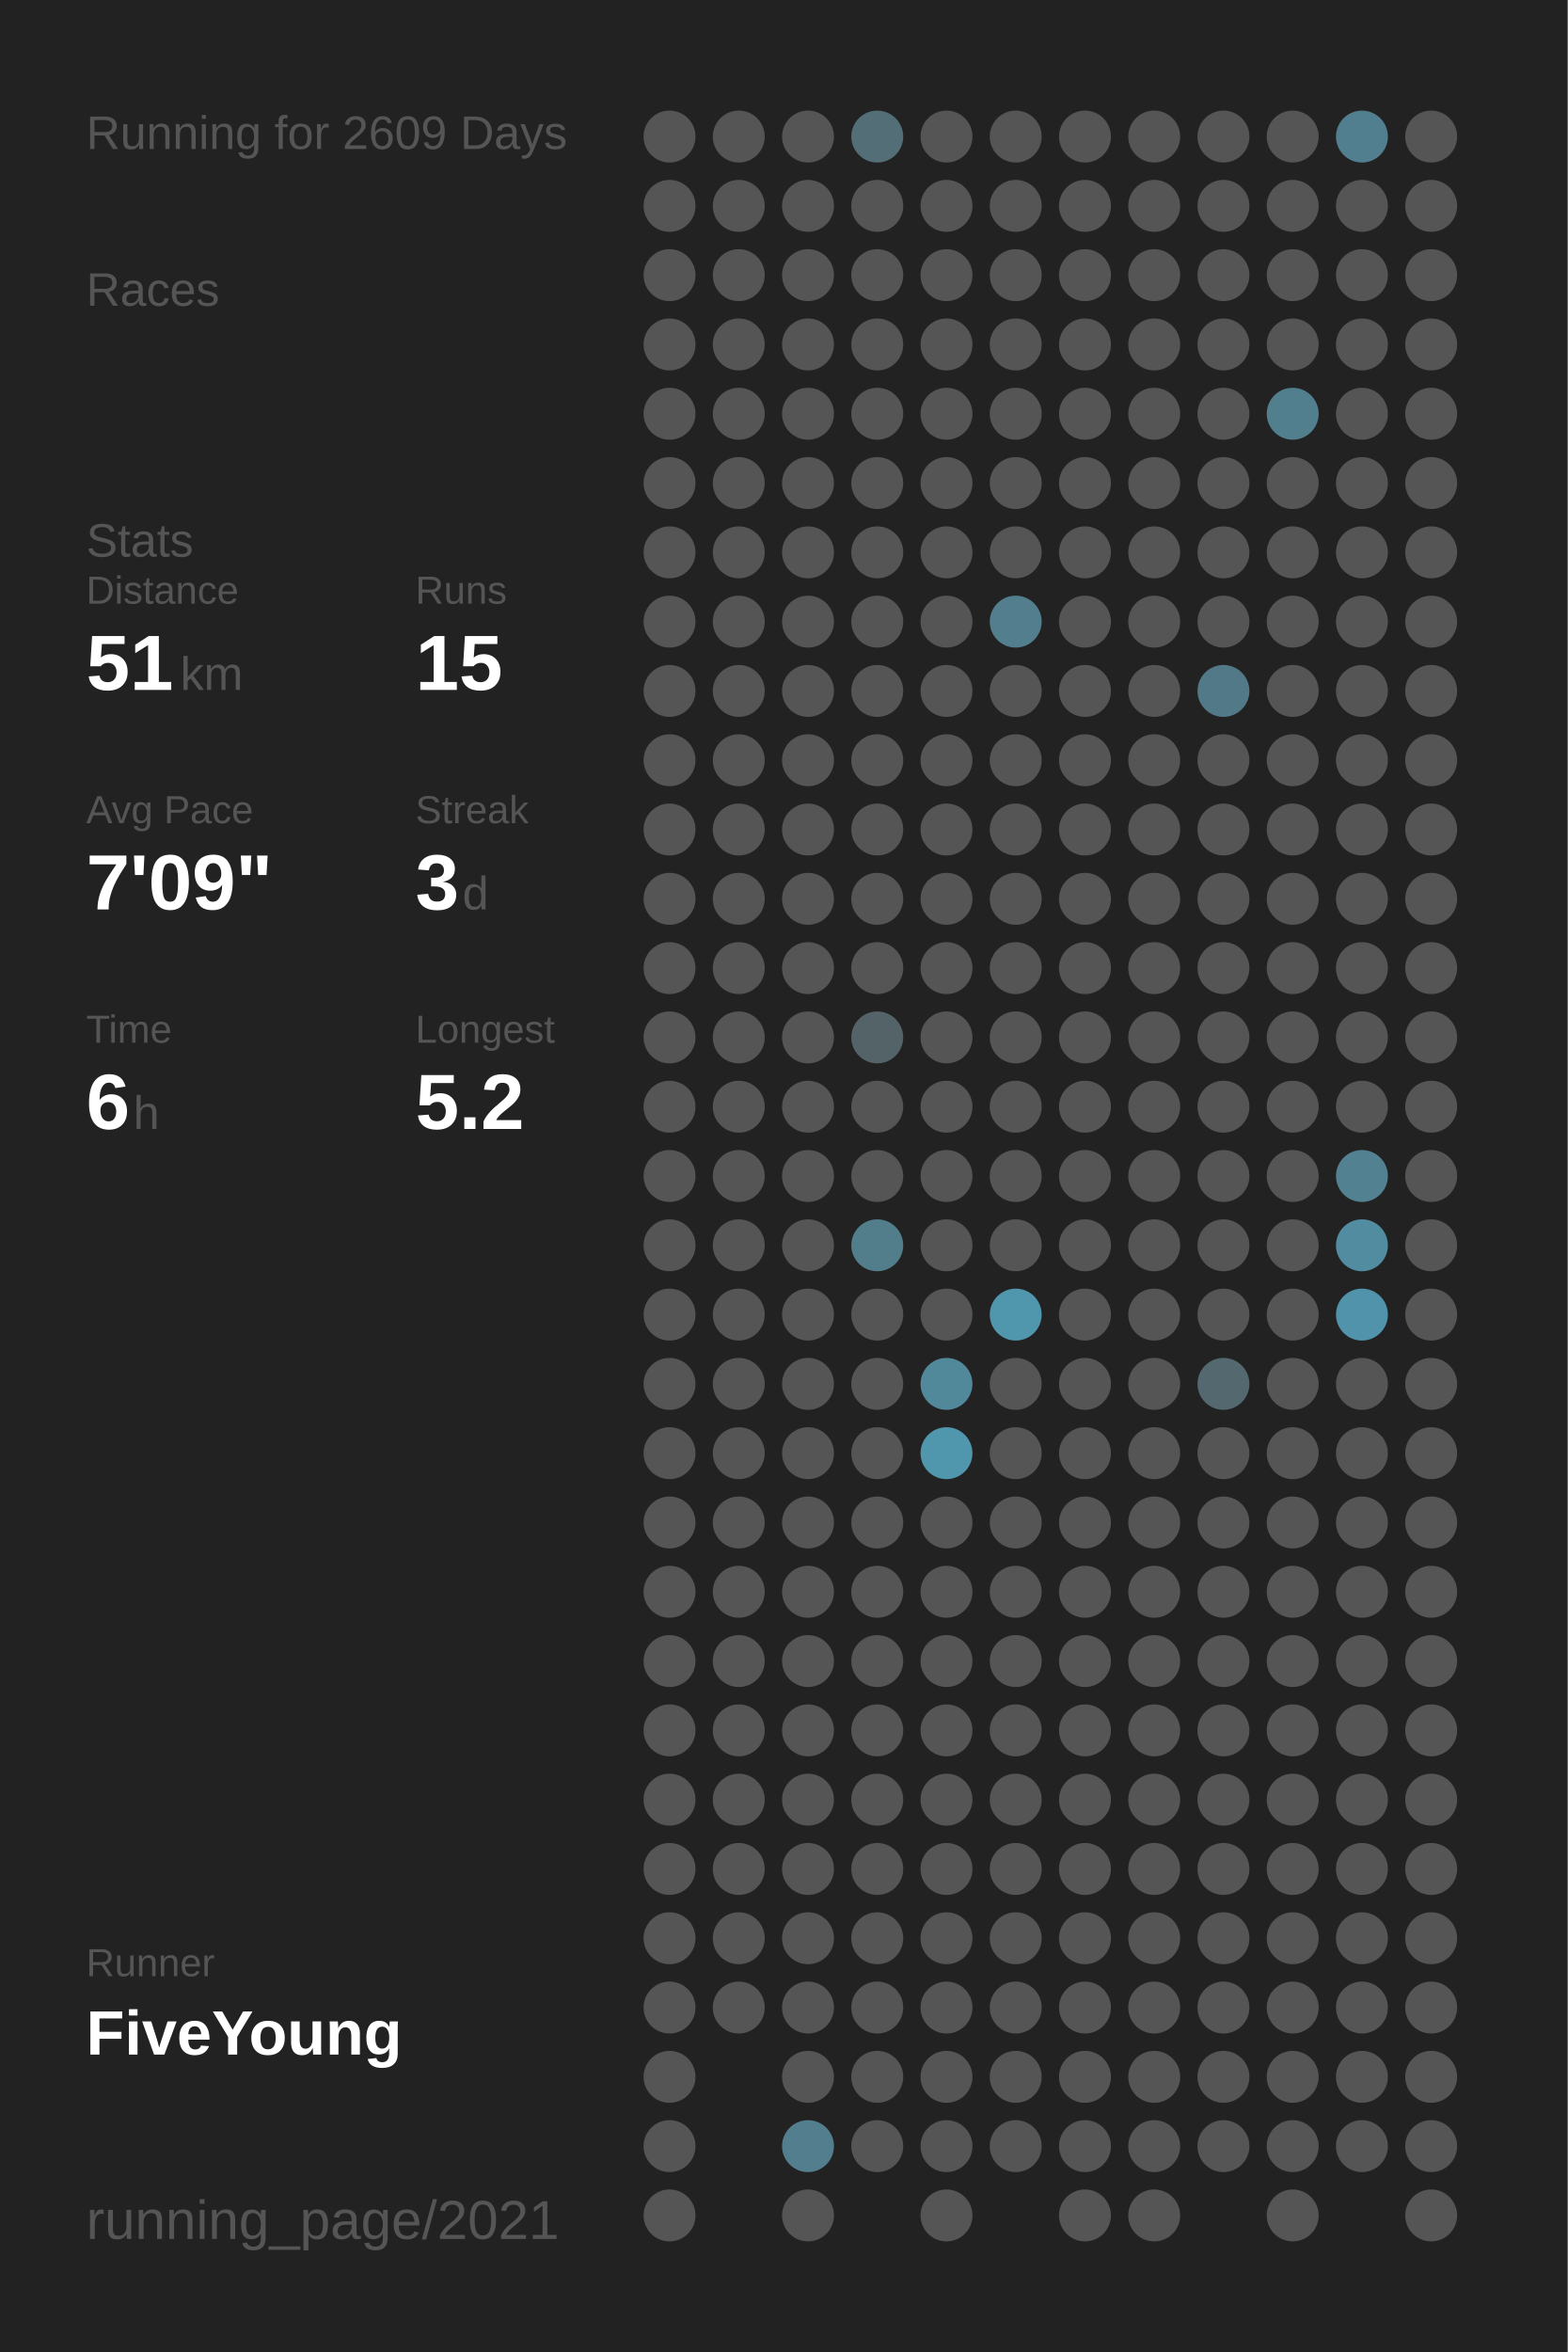
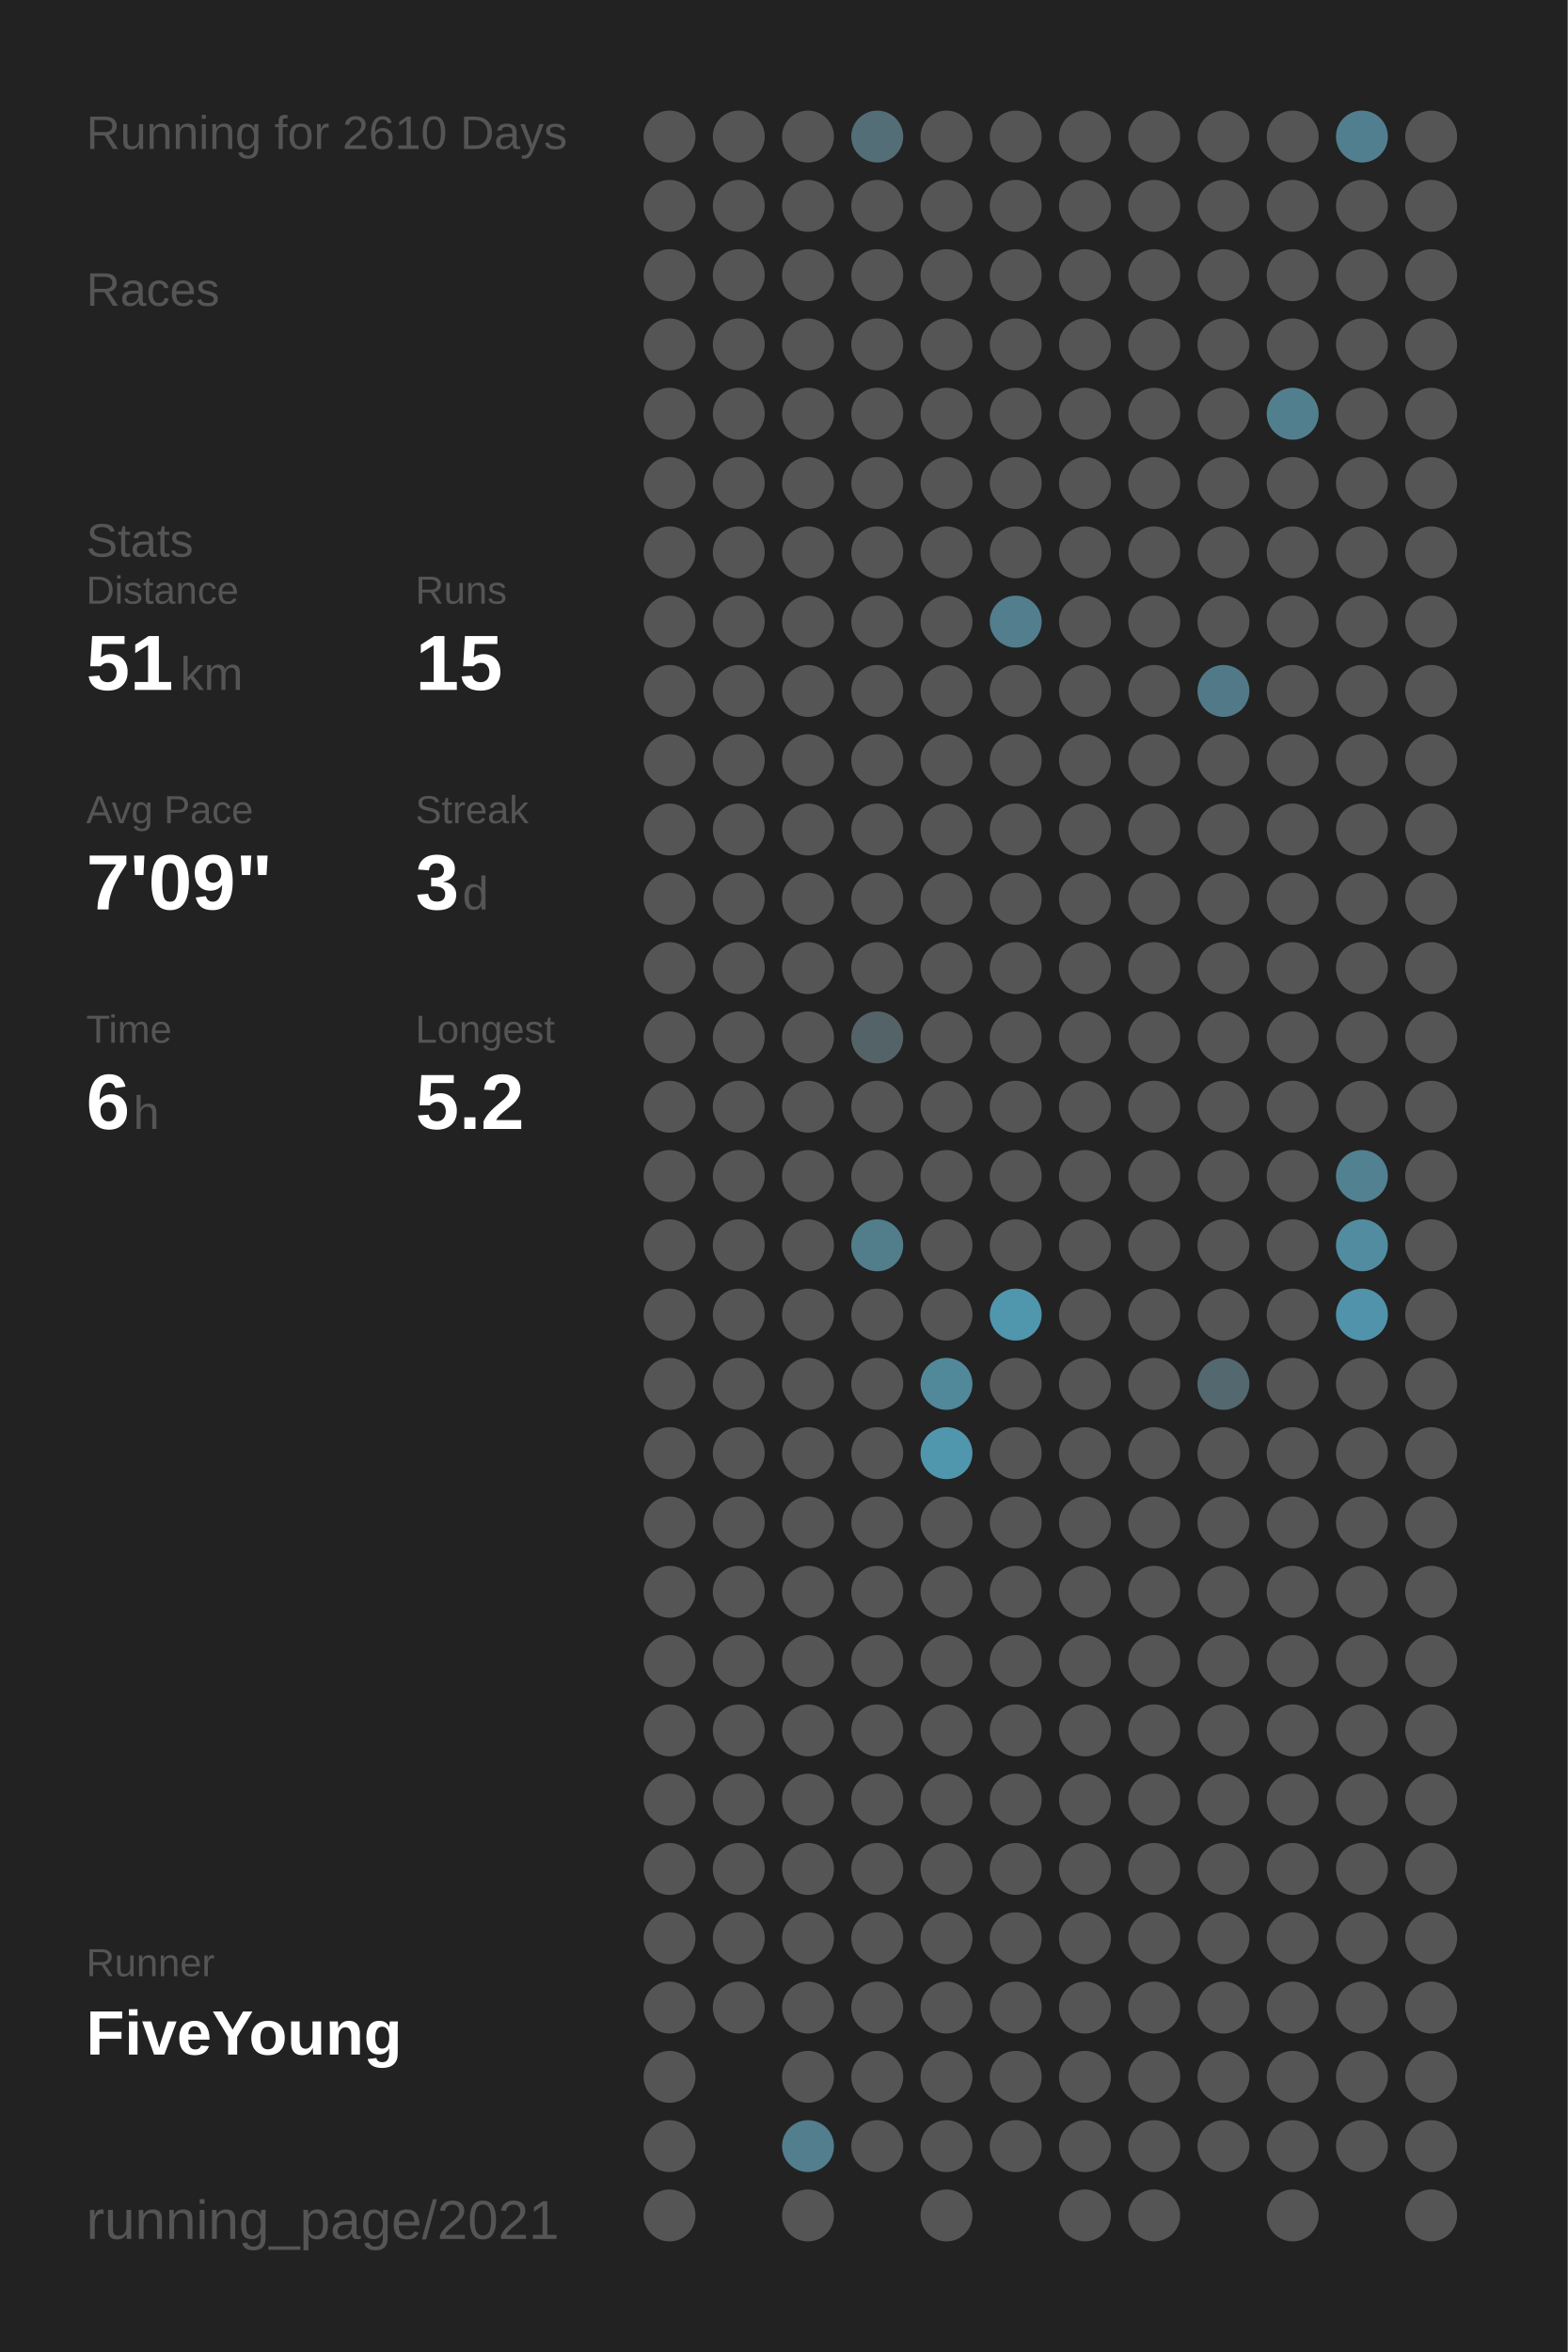
<svg xmlns="http://www.w3.org/2000/svg" baseProfile="full" height="300mm" version="1.1" viewBox="0,0,200,300" width="200mm">
  <defs />
  <rect fill="#222222" height="300" width="200" x="0" y="0" />
-   <text fill="#555555" style="font-size:6px; font-family:Arial;" x="11" y="19">Running for 2609 Days</text>
+   <text fill="#555555" style="font-size:6px; font-family:Arial;" x="11" y="19">Running for 2610 Days</text>
  <text fill="#555555" style="font-size:6px; font-family:Arial;" x="11" y="39">Races</text>
  <text fill="#555555" style="font-size:6px; font-family:Arial;" x="11" y="71">Stats</text>
  <text fill="#555555" style="font-size:5px; font-family:Arial;" x="11" y="77">Distance</text>
  <text fill="#FFFFFF" style="font-size:10px; font-family:Arial; font-weight:bold;" x="11" y="88">51</text>
  <text fill="#555555" style="font-size:6px; font-family:Arial;" x="23" y="88">km</text>
  <text fill="#555555" style="font-size:5px; font-family:Arial;" x="53" y="77">Runs</text>
  <text fill="#FFFFFF" style="font-size:10px; font-family:Arial; font-weight:bold;" x="53" y="88">15</text>
  <text fill="#555555" style="font-size:5px; font-family:Arial;" x="11" y="105">Avg Pace</text>
  <text fill="#FFFFFF" style="font-size:10px; font-family:Arial; font-weight:bold;" x="11" y="116">7'09"</text>
  <text fill="#555555" style="font-size:5px; font-family:Arial;" x="53" y="105">Streak</text>
  <text fill="#FFFFFF" style="font-size:10px; font-family:Arial; font-weight:bold;" x="53" y="116">3</text>
  <text fill="#555555" style="font-size:6px; font-family:Arial;" x="59" y="116">d</text>
  <text fill="#555555" style="font-size:5px; font-family:Arial;" x="11" y="133">Time</text>
  <text fill="#FFFFFF" style="font-size:10px; font-family:Arial; font-weight:bold;" x="11" y="144">6</text>
  <text fill="#555555" style="font-size:6px; font-family:Arial;" x="17" y="144">h</text>
  <text fill="#555555" style="font-size:5px; font-family:Arial;" x="53" y="133">Longest</text>
  <text fill="#FFFFFF" style="font-size:10px; font-family:Arial; font-weight:bold;" x="53" y="144">5.2</text>
  <text fill="#555555" style="font-size:5px; font-family:Arial;" x="11" y="252.065">Runner</text>
  <text fill="#FFFFFF" style="font-size:8px; font-family:Arial; font-weight:bold;" x="11" y="262.065">FiveYoung</text>
  <text fill="#555555" style="font-size:7px; font-family:Arial;" x="11" y="285.581">running_page/2021</text>
  <circle cx="85.417" cy="17.419" fill="#555555" r="3.312" />
  <circle cx="85.417" cy="26.258" fill="#555555" r="3.312" />
  <circle cx="85.417" cy="35.097" fill="#555555" r="3.312" />
  <circle cx="85.417" cy="43.935" fill="#555555" r="3.312" />
  <circle cx="85.417" cy="52.774" fill="#555555" r="3.312" />
  <circle cx="85.417" cy="61.613" fill="#555555" r="3.312" />
  <circle cx="85.417" cy="70.452" fill="#555555" r="3.312" />
  <circle cx="85.417" cy="79.29" fill="#555555" r="3.312" />
  <circle cx="85.417" cy="88.129" fill="#555555" r="3.312" />
  <circle cx="85.417" cy="96.968" fill="#555555" r="3.312" />
  <circle cx="85.417" cy="105.806" fill="#555555" r="3.312" />
  <circle cx="85.417" cy="114.645" fill="#555555" r="3.312" />
  <circle cx="85.417" cy="123.484" fill="#555555" r="3.312" />
  <circle cx="85.417" cy="132.323" fill="#555555" r="3.312" />
  <circle cx="85.417" cy="141.161" fill="#555555" r="3.312" />
  <circle cx="85.417" cy="150" fill="#555555" r="3.312" />
  <circle cx="85.417" cy="158.839" fill="#555555" r="3.312" />
  <circle cx="85.417" cy="167.677" fill="#555555" r="3.312" />
  <circle cx="85.417" cy="176.516" fill="#555555" r="3.312" />
  <circle cx="85.417" cy="185.355" fill="#555555" r="3.312" />
  <circle cx="85.417" cy="194.194" fill="#555555" r="3.312" />
  <circle cx="85.417" cy="203.032" fill="#555555" r="3.312" />
  <circle cx="85.417" cy="211.871" fill="#555555" r="3.312" />
  <circle cx="85.417" cy="220.71" fill="#555555" r="3.312" />
  <circle cx="85.417" cy="229.548" fill="#555555" r="3.312" />
  <circle cx="85.417" cy="238.387" fill="#555555" r="3.312" />
  <circle cx="85.417" cy="247.226" fill="#555555" r="3.312" />
  <circle cx="85.417" cy="256.065" fill="#555555" r="3.312" />
  <circle cx="85.417" cy="264.903" fill="#555555" r="3.312" />
  <circle cx="85.417" cy="273.742" fill="#555555" r="3.312" />
  <circle cx="85.417" cy="282.581" fill="#555555" r="3.312" />
  <circle cx="94.25" cy="17.419" fill="#555555" r="3.312" />
  <circle cx="94.25" cy="26.258" fill="#555555" r="3.312" />
  <circle cx="94.25" cy="35.097" fill="#555555" r="3.312" />
  <circle cx="94.25" cy="43.935" fill="#555555" r="3.312" />
  <circle cx="94.25" cy="52.774" fill="#555555" r="3.312" />
  <circle cx="94.25" cy="61.613" fill="#555555" r="3.312" />
  <circle cx="94.25" cy="70.452" fill="#555555" r="3.312" />
  <circle cx="94.25" cy="79.29" fill="#555555" r="3.312" />
  <circle cx="94.25" cy="88.129" fill="#555555" r="3.312" />
  <circle cx="94.25" cy="96.968" fill="#555555" r="3.312" />
  <circle cx="94.25" cy="105.806" fill="#555555" r="3.312" />
  <circle cx="94.25" cy="114.645" fill="#555555" r="3.312" />
  <circle cx="94.25" cy="123.484" fill="#555555" r="3.312" />
  <circle cx="94.25" cy="132.323" fill="#555555" r="3.312" />
  <circle cx="94.25" cy="141.161" fill="#555555" r="3.312" />
  <circle cx="94.25" cy="150" fill="#555555" r="3.312" />
  <circle cx="94.25" cy="158.839" fill="#555555" r="3.312" />
  <circle cx="94.25" cy="167.677" fill="#555555" r="3.312" />
  <circle cx="94.25" cy="176.516" fill="#555555" r="3.312" />
  <circle cx="94.25" cy="185.355" fill="#555555" r="3.312" />
  <circle cx="94.25" cy="194.194" fill="#555555" r="3.312" />
  <circle cx="94.25" cy="203.032" fill="#555555" r="3.312" />
  <circle cx="94.25" cy="211.871" fill="#555555" r="3.312" />
  <circle cx="94.25" cy="220.71" fill="#555555" r="3.312" />
  <circle cx="94.25" cy="229.548" fill="#555555" r="3.312" />
  <circle cx="94.25" cy="238.387" fill="#555555" r="3.312" />
  <circle cx="94.25" cy="247.226" fill="#555555" r="3.312" />
  <circle cx="94.25" cy="256.065" fill="#555555" r="3.312" />
  <circle cx="103.083" cy="17.419" fill="#555555" r="3.312" />
  <circle cx="103.083" cy="26.258" fill="#555555" r="3.312" />
  <circle cx="103.083" cy="35.097" fill="#555555" r="3.312" />
  <circle cx="103.083" cy="43.935" fill="#555555" r="3.312" />
  <circle cx="103.083" cy="52.774" fill="#555555" r="3.312" />
  <circle cx="103.083" cy="61.613" fill="#555555" r="3.312" />
  <circle cx="103.083" cy="70.452" fill="#555555" r="3.312" />
  <circle cx="103.083" cy="79.29" fill="#555555" r="3.312" />
  <circle cx="103.083" cy="88.129" fill="#555555" r="3.312" />
  <circle cx="103.083" cy="96.968" fill="#555555" r="3.312" />
  <circle cx="103.083" cy="105.806" fill="#555555" r="3.312" />
  <circle cx="103.083" cy="114.645" fill="#555555" r="3.312" />
  <circle cx="103.083" cy="123.484" fill="#555555" r="3.312" />
  <circle cx="103.083" cy="132.323" fill="#555555" r="3.312" />
  <circle cx="103.083" cy="141.161" fill="#555555" r="3.312" />
  <circle cx="103.083" cy="150" fill="#555555" r="3.312" />
  <circle cx="103.083" cy="158.839" fill="#555555" r="3.312" />
  <circle cx="103.083" cy="167.677" fill="#555555" r="3.312" />
  <circle cx="103.083" cy="176.516" fill="#555555" r="3.312" />
  <circle cx="103.083" cy="185.355" fill="#555555" r="3.312" />
  <circle cx="103.083" cy="194.194" fill="#555555" r="3.312" />
  <circle cx="103.083" cy="203.032" fill="#555555" r="3.312" />
  <circle cx="103.083" cy="211.871" fill="#555555" r="3.312" />
  <circle cx="103.083" cy="220.71" fill="#555555" r="3.312" />
  <circle cx="103.083" cy="229.548" fill="#555555" r="3.312" />
  <circle cx="103.083" cy="238.387" fill="#555555" r="3.312" />
  <circle cx="103.083" cy="247.226" fill="#555555" r="3.312" />
  <circle cx="103.083" cy="256.065" fill="#555555" r="3.312" />
  <circle cx="103.083" cy="264.903" fill="#555555" r="3.312" />
  <circle cx="103.083" cy="273.742" fill="#527e8d" r="3.312" />
  <circle cx="103.083" cy="282.581" fill="#555555" r="3.312" />
  <circle cx="111.917" cy="17.419" fill="#536e77" r="3.312" />
  <circle cx="111.917" cy="26.258" fill="#555555" r="3.312" />
  <circle cx="111.917" cy="35.097" fill="#555555" r="3.312" />
  <circle cx="111.917" cy="43.935" fill="#555555" r="3.312" />
  <circle cx="111.917" cy="52.774" fill="#555555" r="3.312" />
  <circle cx="111.917" cy="61.613" fill="#555555" r="3.312" />
  <circle cx="111.917" cy="70.452" fill="#555555" r="3.312" />
  <circle cx="111.917" cy="79.29" fill="#555555" r="3.312" />
  <circle cx="111.917" cy="88.129" fill="#555555" r="3.312" />
  <circle cx="111.917" cy="96.968" fill="#555555" r="3.312" />
  <circle cx="111.917" cy="105.806" fill="#555555" r="3.312" />
  <circle cx="111.917" cy="114.645" fill="#555555" r="3.312" />
  <circle cx="111.917" cy="123.484" fill="#555555" r="3.312" />
  <circle cx="111.917" cy="132.323" fill="#546368" r="3.312" />
  <circle cx="111.917" cy="141.161" fill="#555555" r="3.312" />
  <circle cx="111.917" cy="150" fill="#555555" r="3.312" />
  <circle cx="111.917" cy="158.839" fill="#527e8c" r="3.312" />
  <circle cx="111.917" cy="167.677" fill="#555555" r="3.312" />
  <circle cx="111.917" cy="176.516" fill="#555555" r="3.312" />
  <circle cx="111.917" cy="185.355" fill="#555555" r="3.312" />
  <circle cx="111.917" cy="194.194" fill="#555555" r="3.312" />
  <circle cx="111.917" cy="203.032" fill="#555555" r="3.312" />
  <circle cx="111.917" cy="211.871" fill="#555555" r="3.312" />
  <circle cx="111.917" cy="220.71" fill="#555555" r="3.312" />
  <circle cx="111.917" cy="229.548" fill="#555555" r="3.312" />
  <circle cx="111.917" cy="238.387" fill="#555555" r="3.312" />
  <circle cx="111.917" cy="247.226" fill="#555555" r="3.312" />
  <circle cx="111.917" cy="256.065" fill="#555555" r="3.312" />
  <circle cx="111.917" cy="264.903" fill="#555555" r="3.312" />
  <circle cx="111.917" cy="273.742" fill="#555555" r="3.312" />
  <circle cx="120.75" cy="17.419" fill="#555555" r="3.312" />
  <circle cx="120.75" cy="26.258" fill="#555555" r="3.312" />
  <circle cx="120.75" cy="35.097" fill="#555555" r="3.312" />
  <circle cx="120.75" cy="43.935" fill="#555555" r="3.312" />
  <circle cx="120.75" cy="52.774" fill="#555555" r="3.312" />
  <circle cx="120.75" cy="61.613" fill="#555555" r="3.312" />
  <circle cx="120.75" cy="70.452" fill="#555555" r="3.312" />
  <circle cx="120.75" cy="79.29" fill="#555555" r="3.312" />
  <circle cx="120.75" cy="88.129" fill="#555555" r="3.312" />
  <circle cx="120.75" cy="96.968" fill="#555555" r="3.312" />
  <circle cx="120.75" cy="105.806" fill="#555555" r="3.312" />
  <circle cx="120.75" cy="114.645" fill="#555555" r="3.312" />
  <circle cx="120.75" cy="123.484" fill="#555555" r="3.312" />
  <circle cx="120.75" cy="132.323" fill="#555555" r="3.312" />
  <circle cx="120.75" cy="141.161" fill="#555555" r="3.312" />
  <circle cx="120.75" cy="150" fill="#555555" r="3.312" />
  <circle cx="120.75" cy="158.839" fill="#555555" r="3.312" />
  <circle cx="120.75" cy="167.677" fill="#555555" r="3.312" />
  <circle cx="120.75" cy="176.516" fill="#51889a" r="3.312" />
  <circle cx="120.75" cy="185.355" fill="#5096ad" r="3.312" />
  <circle cx="120.75" cy="194.194" fill="#555555" r="3.312" />
  <circle cx="120.75" cy="203.032" fill="#555555" r="3.312" />
  <circle cx="120.75" cy="211.871" fill="#555555" r="3.312" />
  <circle cx="120.75" cy="220.71" fill="#555555" r="3.312" />
  <circle cx="120.75" cy="229.548" fill="#555555" r="3.312" />
  <circle cx="120.75" cy="238.387" fill="#555555" r="3.312" />
  <circle cx="120.75" cy="247.226" fill="#555555" r="3.312" />
  <circle cx="120.75" cy="256.065" fill="#555555" r="3.312" />
  <circle cx="120.75" cy="264.903" fill="#555555" r="3.312" />
  <circle cx="120.75" cy="273.742" fill="#555555" r="3.312" />
  <circle cx="120.75" cy="282.581" fill="#555555" r="3.312" />
  <circle cx="129.583" cy="17.419" fill="#555555" r="3.312" />
  <circle cx="129.583" cy="26.258" fill="#555555" r="3.312" />
  <circle cx="129.583" cy="35.097" fill="#555555" r="3.312" />
  <circle cx="129.583" cy="43.935" fill="#555555" r="3.312" />
  <circle cx="129.583" cy="52.774" fill="#555555" r="3.312" />
  <circle cx="129.583" cy="61.613" fill="#555555" r="3.312" />
  <circle cx="129.583" cy="70.452" fill="#555555" r="3.312" />
  <circle cx="129.583" cy="79.29" fill="#527e8d" r="3.312" />
  <circle cx="129.583" cy="88.129" fill="#555555" r="3.312" />
  <circle cx="129.583" cy="96.968" fill="#555555" r="3.312" />
  <circle cx="129.583" cy="105.806" fill="#555555" r="3.312" />
  <circle cx="129.583" cy="114.645" fill="#555555" r="3.312" />
  <circle cx="129.583" cy="123.484" fill="#555555" r="3.312" />
  <circle cx="129.583" cy="132.323" fill="#555555" r="3.312" />
  <circle cx="129.583" cy="141.161" fill="#555555" r="3.312" />
  <circle cx="129.583" cy="150" fill="#555555" r="3.312" />
  <circle cx="129.583" cy="158.839" fill="#555555" r="3.312" />
  <circle cx="129.583" cy="167.677" fill="#5096ad" r="3.312" />
  <circle cx="129.583" cy="176.516" fill="#555555" r="3.312" />
  <circle cx="129.583" cy="185.355" fill="#555555" r="3.312" />
  <circle cx="129.583" cy="194.194" fill="#555555" r="3.312" />
  <circle cx="129.583" cy="203.032" fill="#555555" r="3.312" />
  <circle cx="129.583" cy="211.871" fill="#555555" r="3.312" />
  <circle cx="129.583" cy="220.71" fill="#555555" r="3.312" />
  <circle cx="129.583" cy="229.548" fill="#555555" r="3.312" />
  <circle cx="129.583" cy="238.387" fill="#555555" r="3.312" />
  <circle cx="129.583" cy="247.226" fill="#555555" r="3.312" />
  <circle cx="129.583" cy="256.065" fill="#555555" r="3.312" />
  <circle cx="129.583" cy="264.903" fill="#555555" r="3.312" />
  <circle cx="129.583" cy="273.742" fill="#555555" r="3.312" />
  <circle cx="138.417" cy="17.419" fill="#555555" r="3.312" />
  <circle cx="138.417" cy="26.258" fill="#555555" r="3.312" />
  <circle cx="138.417" cy="35.097" fill="#555555" r="3.312" />
  <circle cx="138.417" cy="43.935" fill="#555555" r="3.312" />
  <circle cx="138.417" cy="52.774" fill="#555555" r="3.312" />
  <circle cx="138.417" cy="61.613" fill="#555555" r="3.312" />
  <circle cx="138.417" cy="70.452" fill="#555555" r="3.312" />
  <circle cx="138.417" cy="79.29" fill="#555555" r="3.312" />
  <circle cx="138.417" cy="88.129" fill="#555555" r="3.312" />
  <circle cx="138.417" cy="96.968" fill="#555555" r="3.312" />
  <circle cx="138.417" cy="105.806" fill="#555555" r="3.312" />
  <circle cx="138.417" cy="114.645" fill="#555555" r="3.312" />
  <circle cx="138.417" cy="123.484" fill="#555555" r="3.312" />
  <circle cx="138.417" cy="132.323" fill="#555555" r="3.312" />
  <circle cx="138.417" cy="141.161" fill="#555555" r="3.312" />
  <circle cx="138.417" cy="150" fill="#555555" r="3.312" />
  <circle cx="138.417" cy="158.839" fill="#555555" r="3.312" />
  <circle cx="138.417" cy="167.677" fill="#555555" r="3.312" />
  <circle cx="138.417" cy="176.516" fill="#555555" r="3.312" />
  <circle cx="138.417" cy="185.355" fill="#555555" r="3.312" />
  <circle cx="138.417" cy="194.194" fill="#555555" r="3.312" />
  <circle cx="138.417" cy="203.032" fill="#555555" r="3.312" />
  <circle cx="138.417" cy="211.871" fill="#555555" r="3.312" />
  <circle cx="138.417" cy="220.71" fill="#555555" r="3.312" />
  <circle cx="138.417" cy="229.548" fill="#555555" r="3.312" />
  <circle cx="138.417" cy="238.387" fill="#555555" r="3.312" />
  <circle cx="138.417" cy="247.226" fill="#555555" r="3.312" />
  <circle cx="138.417" cy="256.065" fill="#555555" r="3.312" />
  <circle cx="138.417" cy="264.903" fill="#555555" r="3.312" />
  <circle cx="138.417" cy="273.742" fill="#555555" r="3.312" />
  <circle cx="138.417" cy="282.581" fill="#555555" r="3.312" />
  <circle cx="147.25" cy="17.419" fill="#555555" r="3.312" />
  <circle cx="147.25" cy="26.258" fill="#555555" r="3.312" />
  <circle cx="147.25" cy="35.097" fill="#555555" r="3.312" />
  <circle cx="147.25" cy="43.935" fill="#555555" r="3.312" />
  <circle cx="147.25" cy="52.774" fill="#555555" r="3.312" />
  <circle cx="147.25" cy="61.613" fill="#555555" r="3.312" />
  <circle cx="147.25" cy="70.452" fill="#555555" r="3.312" />
  <circle cx="147.25" cy="79.29" fill="#555555" r="3.312" />
  <circle cx="147.25" cy="88.129" fill="#555555" r="3.312" />
  <circle cx="147.25" cy="96.968" fill="#555555" r="3.312" />
  <circle cx="147.25" cy="105.806" fill="#555555" r="3.312" />
  <circle cx="147.25" cy="114.645" fill="#555555" r="3.312" />
  <circle cx="147.25" cy="123.484" fill="#555555" r="3.312" />
  <circle cx="147.25" cy="132.323" fill="#555555" r="3.312" />
  <circle cx="147.25" cy="141.161" fill="#555555" r="3.312" />
  <circle cx="147.25" cy="150" fill="#555555" r="3.312" />
  <circle cx="147.25" cy="158.839" fill="#555555" r="3.312" />
  <circle cx="147.25" cy="167.677" fill="#555555" r="3.312" />
  <circle cx="147.25" cy="176.516" fill="#555555" r="3.312" />
  <circle cx="147.25" cy="185.355" fill="#555555" r="3.312" />
  <circle cx="147.25" cy="194.194" fill="#555555" r="3.312" />
  <circle cx="147.25" cy="203.032" fill="#555555" r="3.312" />
  <circle cx="147.25" cy="211.871" fill="#555555" r="3.312" />
  <circle cx="147.25" cy="220.71" fill="#555555" r="3.312" />
  <circle cx="147.25" cy="229.548" fill="#555555" r="3.312" />
  <circle cx="147.25" cy="238.387" fill="#555555" r="3.312" />
  <circle cx="147.25" cy="247.226" fill="#555555" r="3.312" />
  <circle cx="147.25" cy="256.065" fill="#555555" r="3.312" />
  <circle cx="147.25" cy="264.903" fill="#555555" r="3.312" />
  <circle cx="147.25" cy="273.742" fill="#555555" r="3.312" />
  <circle cx="147.25" cy="282.581" fill="#555555" r="3.312" />
  <circle cx="156.083" cy="17.419" fill="#555555" r="3.312" />
  <circle cx="156.083" cy="26.258" fill="#555555" r="3.312" />
  <circle cx="156.083" cy="35.097" fill="#555555" r="3.312" />
  <circle cx="156.083" cy="43.935" fill="#555555" r="3.312" />
  <circle cx="156.083" cy="52.774" fill="#555555" r="3.312" />
  <circle cx="156.083" cy="61.613" fill="#555555" r="3.312" />
  <circle cx="156.083" cy="70.452" fill="#555555" r="3.312" />
  <circle cx="156.083" cy="79.29" fill="#555555" r="3.312" />
  <circle cx="156.083" cy="88.129" fill="#527987" r="3.312" />
  <circle cx="156.083" cy="96.968" fill="#555555" r="3.312" />
  <circle cx="156.083" cy="105.806" fill="#555555" r="3.312" />
  <circle cx="156.083" cy="114.645" fill="#555555" r="3.312" />
  <circle cx="156.083" cy="123.484" fill="#555555" r="3.312" />
  <circle cx="156.083" cy="132.323" fill="#555555" r="3.312" />
  <circle cx="156.083" cy="141.161" fill="#555555" r="3.312" />
  <circle cx="156.083" cy="150" fill="#555555" r="3.312" />
  <circle cx="156.083" cy="158.839" fill="#555555" r="3.312" />
  <circle cx="156.083" cy="167.677" fill="#555555" r="3.312" />
  <circle cx="156.083" cy="176.516" fill="#53686f" r="3.312" />
  <circle cx="156.083" cy="185.355" fill="#555555" r="3.312" />
  <circle cx="156.083" cy="194.194" fill="#555555" r="3.312" />
  <circle cx="156.083" cy="203.032" fill="#555555" r="3.312" />
  <circle cx="156.083" cy="211.871" fill="#555555" r="3.312" />
  <circle cx="156.083" cy="220.71" fill="#555555" r="3.312" />
  <circle cx="156.083" cy="229.548" fill="#555555" r="3.312" />
  <circle cx="156.083" cy="238.387" fill="#555555" r="3.312" />
  <circle cx="156.083" cy="247.226" fill="#555555" r="3.312" />
  <circle cx="156.083" cy="256.065" fill="#555555" r="3.312" />
  <circle cx="156.083" cy="264.903" fill="#555555" r="3.312" />
  <circle cx="156.083" cy="273.742" fill="#555555" r="3.312" />
  <circle cx="164.917" cy="17.419" fill="#555555" r="3.312" />
  <circle cx="164.917" cy="26.258" fill="#555555" r="3.312" />
  <circle cx="164.917" cy="35.097" fill="#555555" r="3.312" />
  <circle cx="164.917" cy="43.935" fill="#555555" r="3.312" />
  <circle cx="164.917" cy="52.774" fill="#527f8e" r="3.312" />
  <circle cx="164.917" cy="61.613" fill="#555555" r="3.312" />
  <circle cx="164.917" cy="70.452" fill="#555555" r="3.312" />
  <circle cx="164.917" cy="79.29" fill="#555555" r="3.312" />
  <circle cx="164.917" cy="88.129" fill="#555555" r="3.312" />
  <circle cx="164.917" cy="96.968" fill="#555555" r="3.312" />
  <circle cx="164.917" cy="105.806" fill="#555555" r="3.312" />
  <circle cx="164.917" cy="114.645" fill="#555555" r="3.312" />
  <circle cx="164.917" cy="123.484" fill="#555555" r="3.312" />
  <circle cx="164.917" cy="132.323" fill="#555555" r="3.312" />
  <circle cx="164.917" cy="141.161" fill="#555555" r="3.312" />
  <circle cx="164.917" cy="150" fill="#555555" r="3.312" />
  <circle cx="164.917" cy="158.839" fill="#555555" r="3.312" />
  <circle cx="164.917" cy="167.677" fill="#555555" r="3.312" />
  <circle cx="164.917" cy="176.516" fill="#555555" r="3.312" />
  <circle cx="164.917" cy="185.355" fill="#555555" r="3.312" />
  <circle cx="164.917" cy="194.194" fill="#555555" r="3.312" />
  <circle cx="164.917" cy="203.032" fill="#555555" r="3.312" />
  <circle cx="164.917" cy="211.871" fill="#555555" r="3.312" />
  <circle cx="164.917" cy="220.71" fill="#555555" r="3.312" />
  <circle cx="164.917" cy="229.548" fill="#555555" r="3.312" />
  <circle cx="164.917" cy="238.387" fill="#555555" r="3.312" />
  <circle cx="164.917" cy="247.226" fill="#555555" r="3.312" />
  <circle cx="164.917" cy="256.065" fill="#555555" r="3.312" />
  <circle cx="164.917" cy="264.903" fill="#555555" r="3.312" />
  <circle cx="164.917" cy="273.742" fill="#555555" r="3.312" />
  <circle cx="164.917" cy="282.581" fill="#555555" r="3.312" />
  <circle cx="173.75" cy="17.419" fill="#527f8f" r="3.312" />
  <circle cx="173.75" cy="26.258" fill="#555555" r="3.312" />
  <circle cx="173.75" cy="35.097" fill="#555555" r="3.312" />
  <circle cx="173.75" cy="43.935" fill="#555555" r="3.312" />
  <circle cx="173.75" cy="52.774" fill="#555555" r="3.312" />
  <circle cx="173.75" cy="61.613" fill="#555555" r="3.312" />
  <circle cx="173.75" cy="70.452" fill="#555555" r="3.312" />
  <circle cx="173.75" cy="79.29" fill="#555555" r="3.312" />
  <circle cx="173.75" cy="88.129" fill="#555555" r="3.312" />
  <circle cx="173.75" cy="96.968" fill="#555555" r="3.312" />
  <circle cx="173.75" cy="105.806" fill="#555555" r="3.312" />
  <circle cx="173.75" cy="114.645" fill="#555555" r="3.312" />
  <circle cx="173.75" cy="123.484" fill="#555555" r="3.312" />
  <circle cx="173.75" cy="132.323" fill="#555555" r="3.312" />
  <circle cx="173.75" cy="141.161" fill="#555555" r="3.312" />
  <circle cx="173.75" cy="150" fill="#528191" r="3.312" />
  <circle cx="173.75" cy="158.839" fill="#518ca0" r="3.312" />
  <circle cx="173.75" cy="167.677" fill="#5193aa" r="3.312" />
  <circle cx="173.75" cy="176.516" fill="#555555" r="3.312" />
  <circle cx="173.75" cy="185.355" fill="#555555" r="3.312" />
  <circle cx="173.75" cy="194.194" fill="#555555" r="3.312" />
  <circle cx="173.75" cy="203.032" fill="#555555" r="3.312" />
  <circle cx="173.75" cy="211.871" fill="#555555" r="3.312" />
  <circle cx="173.75" cy="220.71" fill="#555555" r="3.312" />
  <circle cx="173.75" cy="229.548" fill="#555555" r="3.312" />
  <circle cx="173.75" cy="238.387" fill="#555555" r="3.312" />
  <circle cx="173.75" cy="247.226" fill="#555555" r="3.312" />
  <circle cx="173.75" cy="256.065" fill="#555555" r="3.312" />
  <circle cx="173.75" cy="264.903" fill="#555555" r="3.312" />
  <circle cx="173.75" cy="273.742" fill="#555555" r="3.312" />
  <circle cx="182.583" cy="17.419" fill="#555555" r="3.312" />
  <circle cx="182.583" cy="26.258" fill="#555555" r="3.312" />
  <circle cx="182.583" cy="35.097" fill="#555555" r="3.312" />
  <circle cx="182.583" cy="43.935" fill="#555555" r="3.312" />
  <circle cx="182.583" cy="52.774" fill="#555555" r="3.312" />
  <circle cx="182.583" cy="61.613" fill="#555555" r="3.312" />
  <circle cx="182.583" cy="70.452" fill="#555555" r="3.312" />
  <circle cx="182.583" cy="79.29" fill="#555555" r="3.312" />
  <circle cx="182.583" cy="88.129" fill="#555555" r="3.312" />
  <circle cx="182.583" cy="96.968" fill="#555555" r="3.312" />
  <circle cx="182.583" cy="105.806" fill="#555555" r="3.312" />
  <circle cx="182.583" cy="114.645" fill="#555555" r="3.312" />
  <circle cx="182.583" cy="123.484" fill="#555555" r="3.312" />
  <circle cx="182.583" cy="132.323" fill="#555555" r="3.312" />
  <circle cx="182.583" cy="141.161" fill="#555555" r="3.312" />
  <circle cx="182.583" cy="150" fill="#555555" r="3.312" />
  <circle cx="182.583" cy="158.839" fill="#555555" r="3.312" />
  <circle cx="182.583" cy="167.677" fill="#555555" r="3.312" />
  <circle cx="182.583" cy="176.516" fill="#555555" r="3.312" />
  <circle cx="182.583" cy="185.355" fill="#555555" r="3.312" />
  <circle cx="182.583" cy="194.194" fill="#555555" r="3.312" />
  <circle cx="182.583" cy="203.032" fill="#555555" r="3.312" />
  <circle cx="182.583" cy="211.871" fill="#555555" r="3.312" />
  <circle cx="182.583" cy="220.71" fill="#555555" r="3.312" />
  <circle cx="182.583" cy="229.548" fill="#555555" r="3.312" />
  <circle cx="182.583" cy="238.387" fill="#555555" r="3.312" />
  <circle cx="182.583" cy="247.226" fill="#555555" r="3.312" />
  <circle cx="182.583" cy="256.065" fill="#555555" r="3.312" />
  <circle cx="182.583" cy="264.903" fill="#555555" r="3.312" />
  <circle cx="182.583" cy="273.742" fill="#555555" r="3.312" />
  <circle cx="182.583" cy="282.581" fill="#555555" r="3.312" />
</svg>
